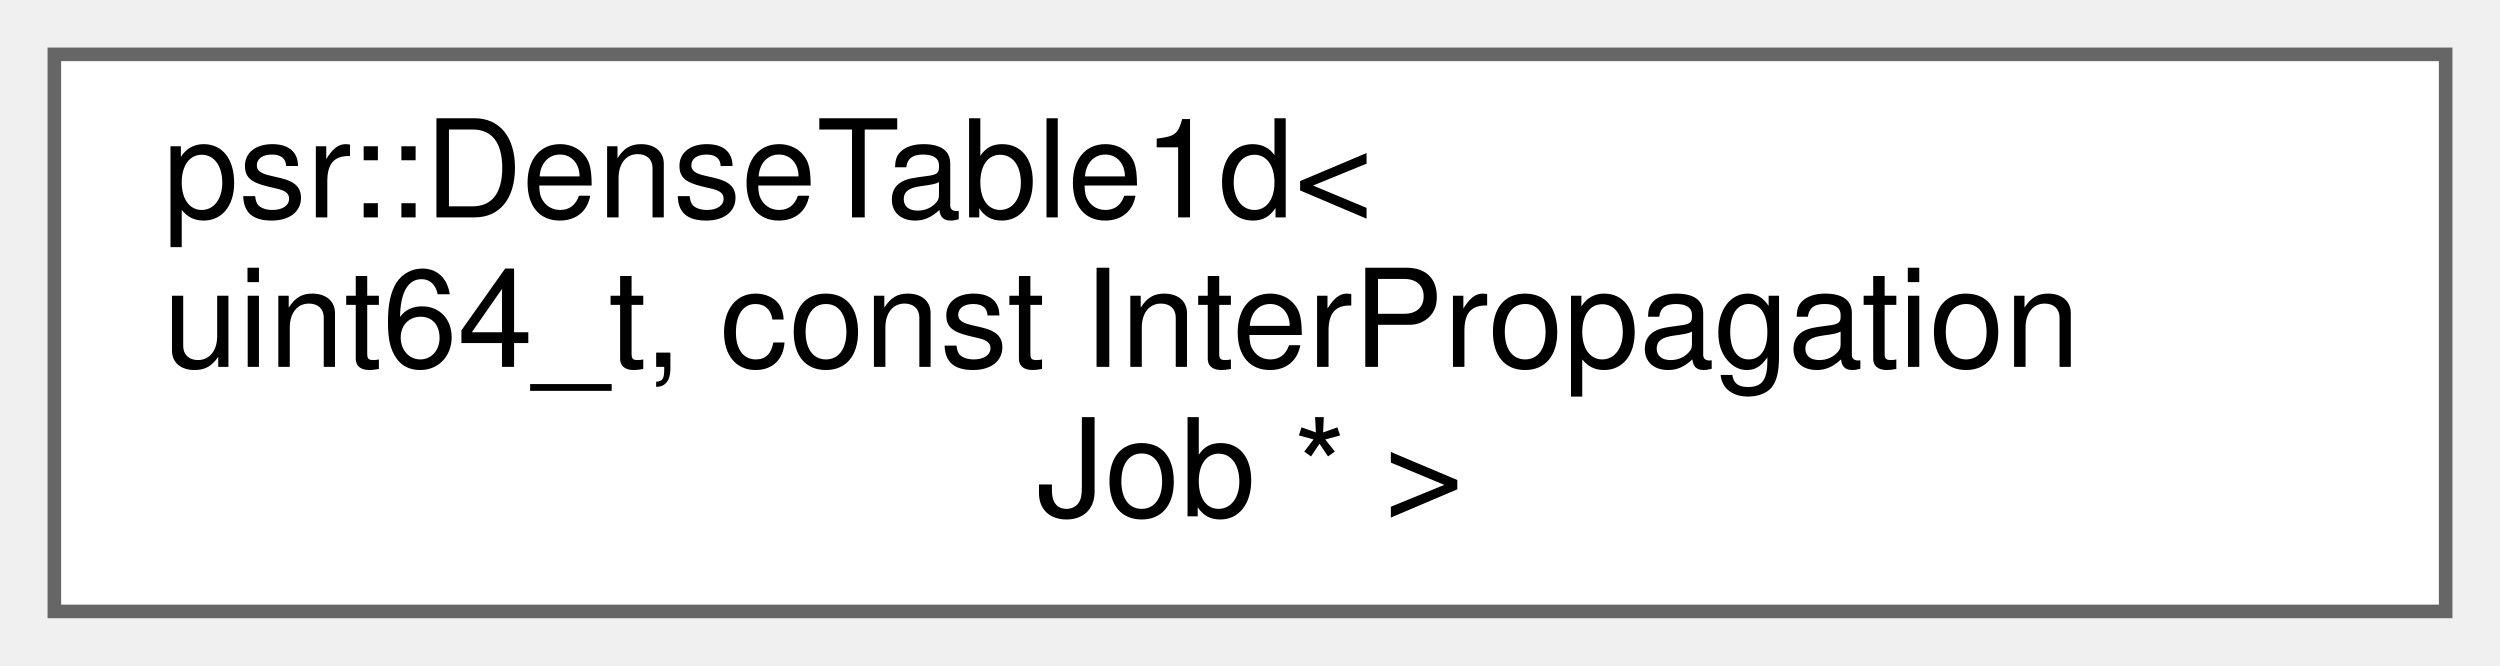
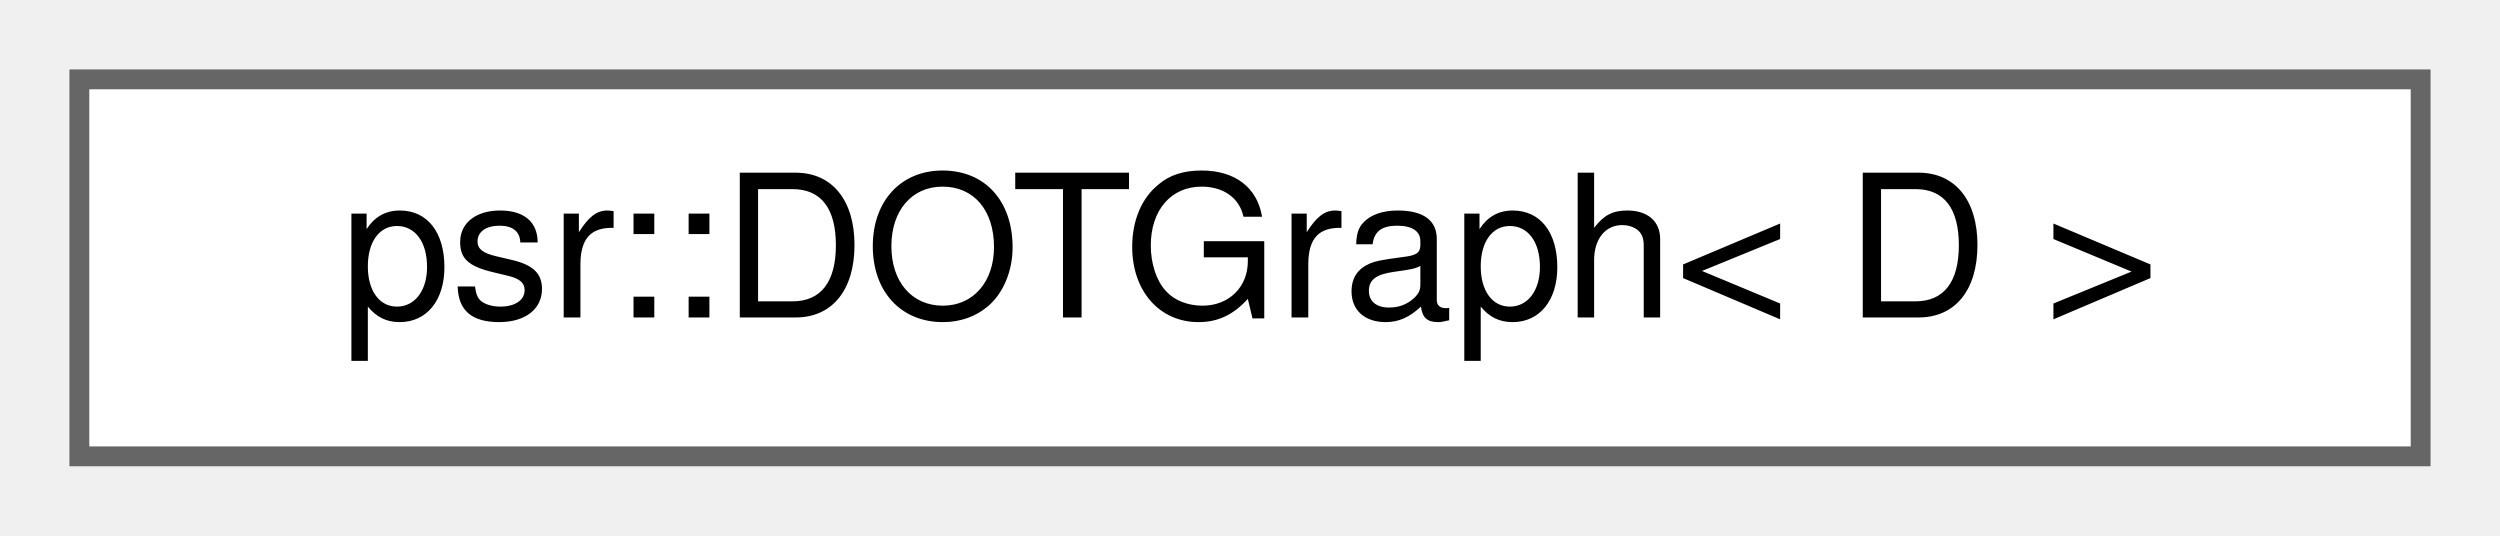
- <svg xmlns="http://www.w3.org/2000/svg" xmlns:xlink="http://www.w3.org/1999/xlink" width="184pt" height="49pt" viewBox="0.00 0.00 184.00 49.00">
-   <g id="graph0" class="graph" transform="scale(1 1) rotate(0) translate(4 45)">
+ <svg xmlns="http://www.w3.org/2000/svg" xmlns:xlink="http://www.w3.org/1999/xlink" width="126pt" height="27pt" viewBox="0.00 0.00 126.00 27.00">
+   <g id="graph0" class="graph" transform="scale(1 1) rotate(0) translate(4 23)">
    <g id="Node000000" class="node">
      <g id="a_Node000000">
-         <a xlink:href="classpsr_1_1DenseTable1d.html" target="_top" xlink:title=" ">
-           <polygon fill="white" stroke="#666666" points="176,-41 0,-41 0,0 176,0 176,-41" />
-           <text text-anchor="start" x="8" y="-29" font-family="Helvetica,sans-Serif" font-size="10.00">psr::DenseTable1d&lt;</text>
-           <text text-anchor="start" x="8" y="-18" font-family="Helvetica,sans-Serif" font-size="10.00"> uint64_t, const InterPropagation</text>
-           <text text-anchor="middle" x="88" y="-7" font-family="Helvetica,sans-Serif" font-size="10.00">Job * &gt;</text>
+         <a xlink:href="structpsr_1_1DOTGraph.html" target="_top" xlink:title=" ">
+           <polygon fill="white" stroke="#666666" points="118,-19 0,-19 0,0 118,0 118,-19" />
+           <text text-anchor="middle" x="59" y="-7" font-family="Helvetica,sans-Serif" font-size="10.00">psr::DOTGraph&lt; D &gt;</text>
        </a>
      </g>
    </g>
  </g>
</svg>
